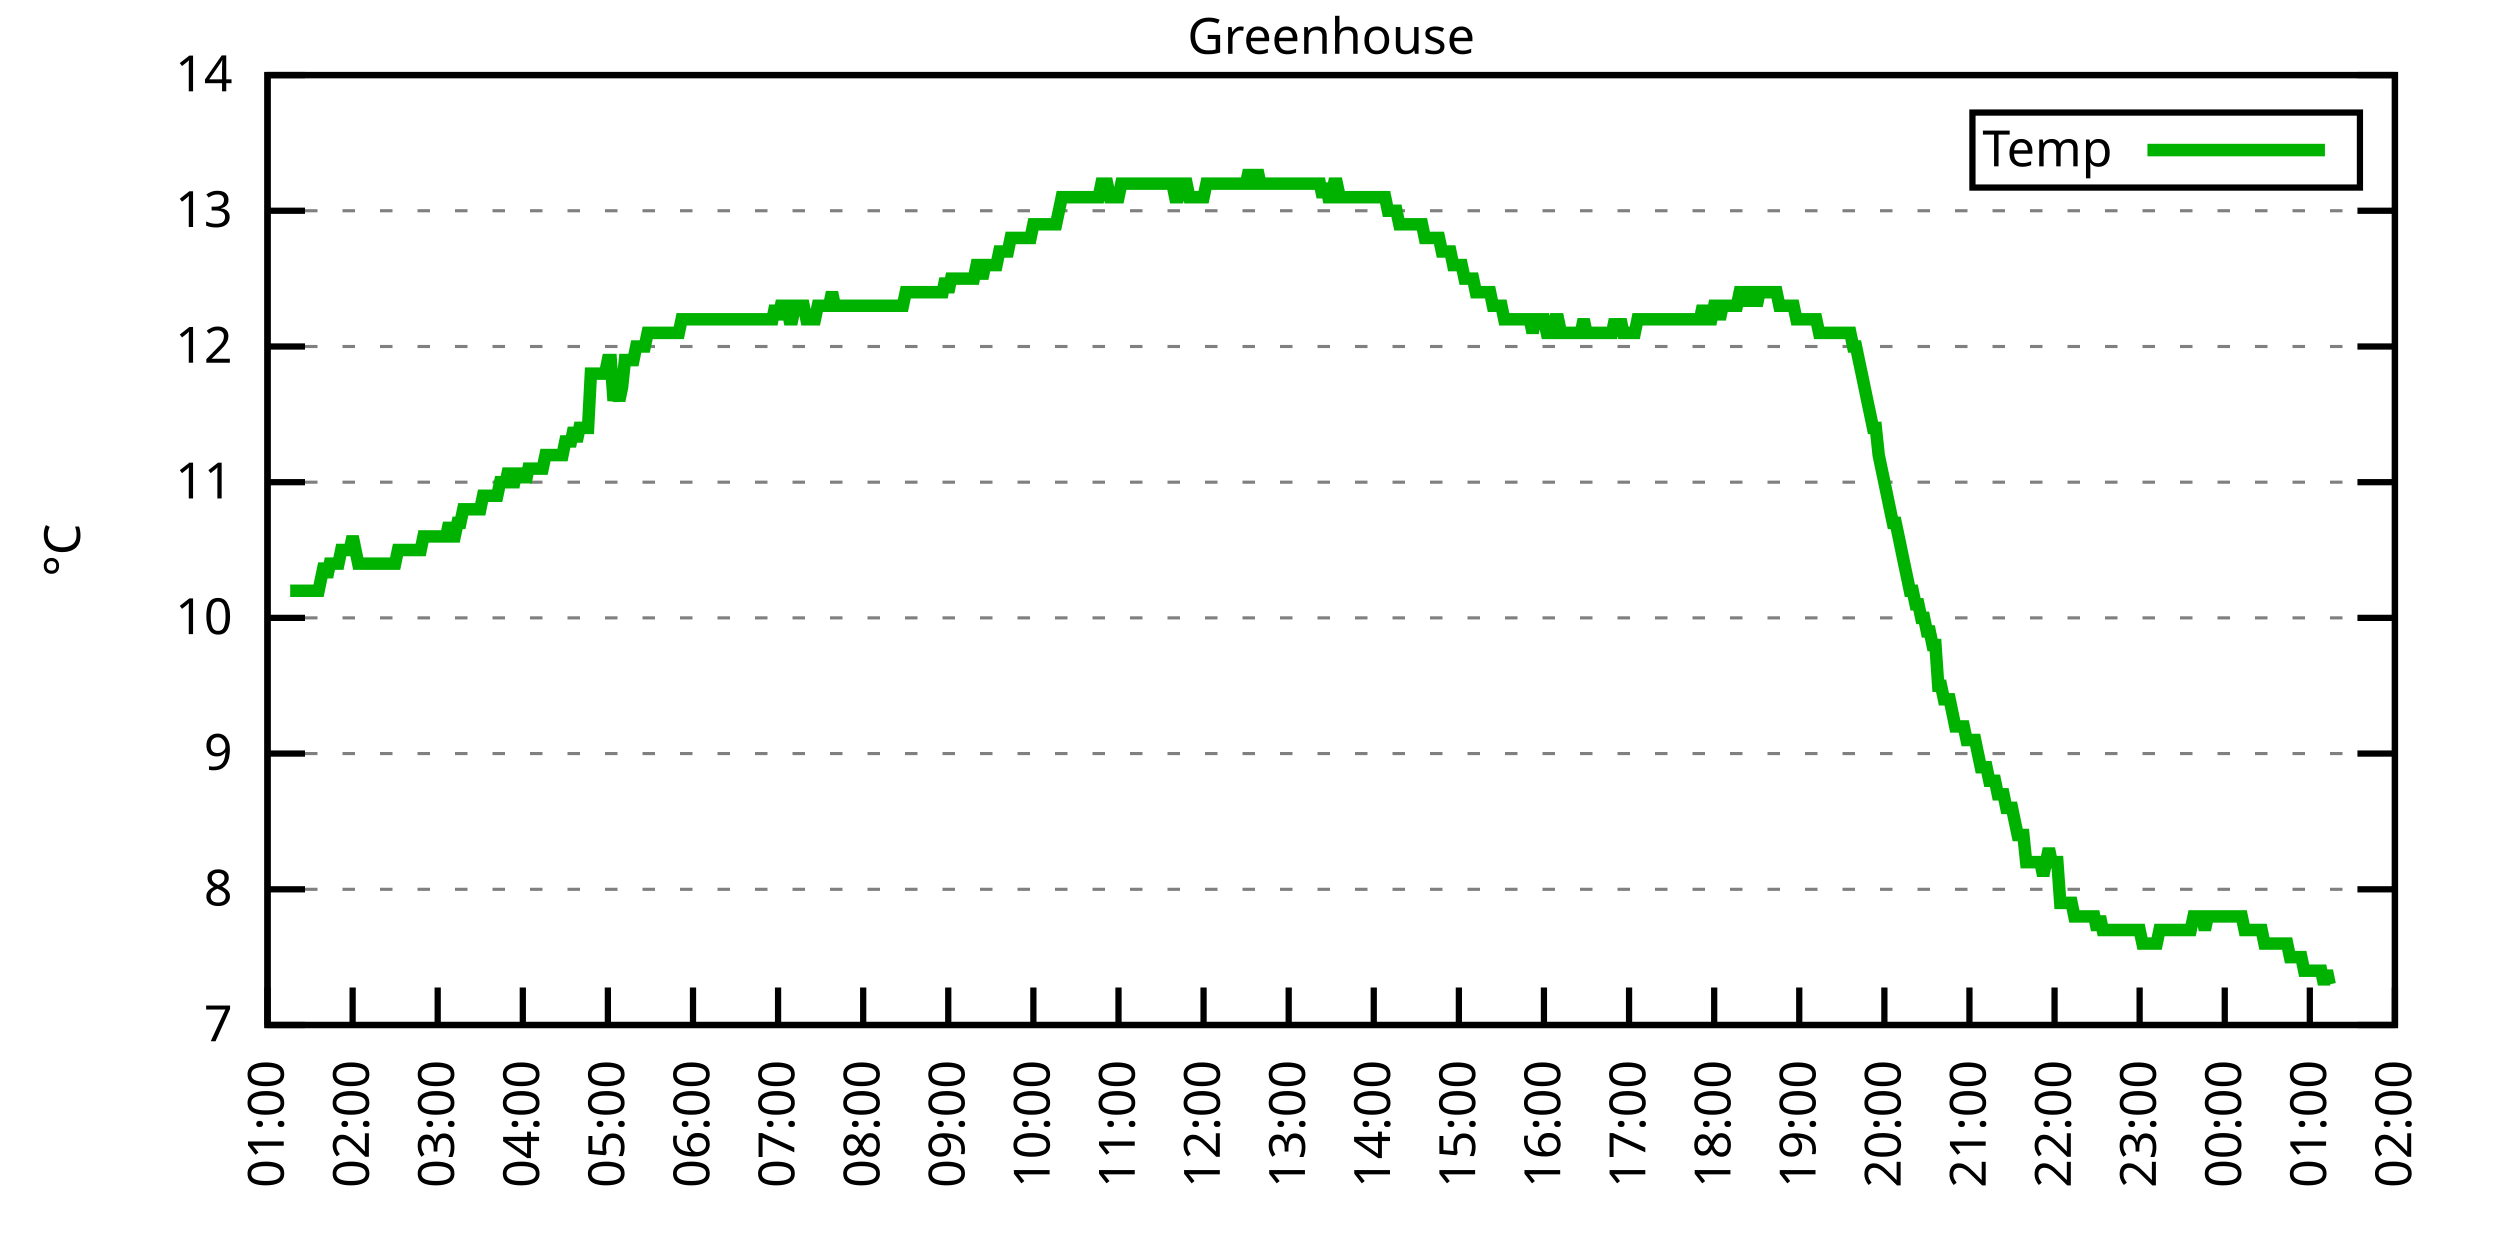
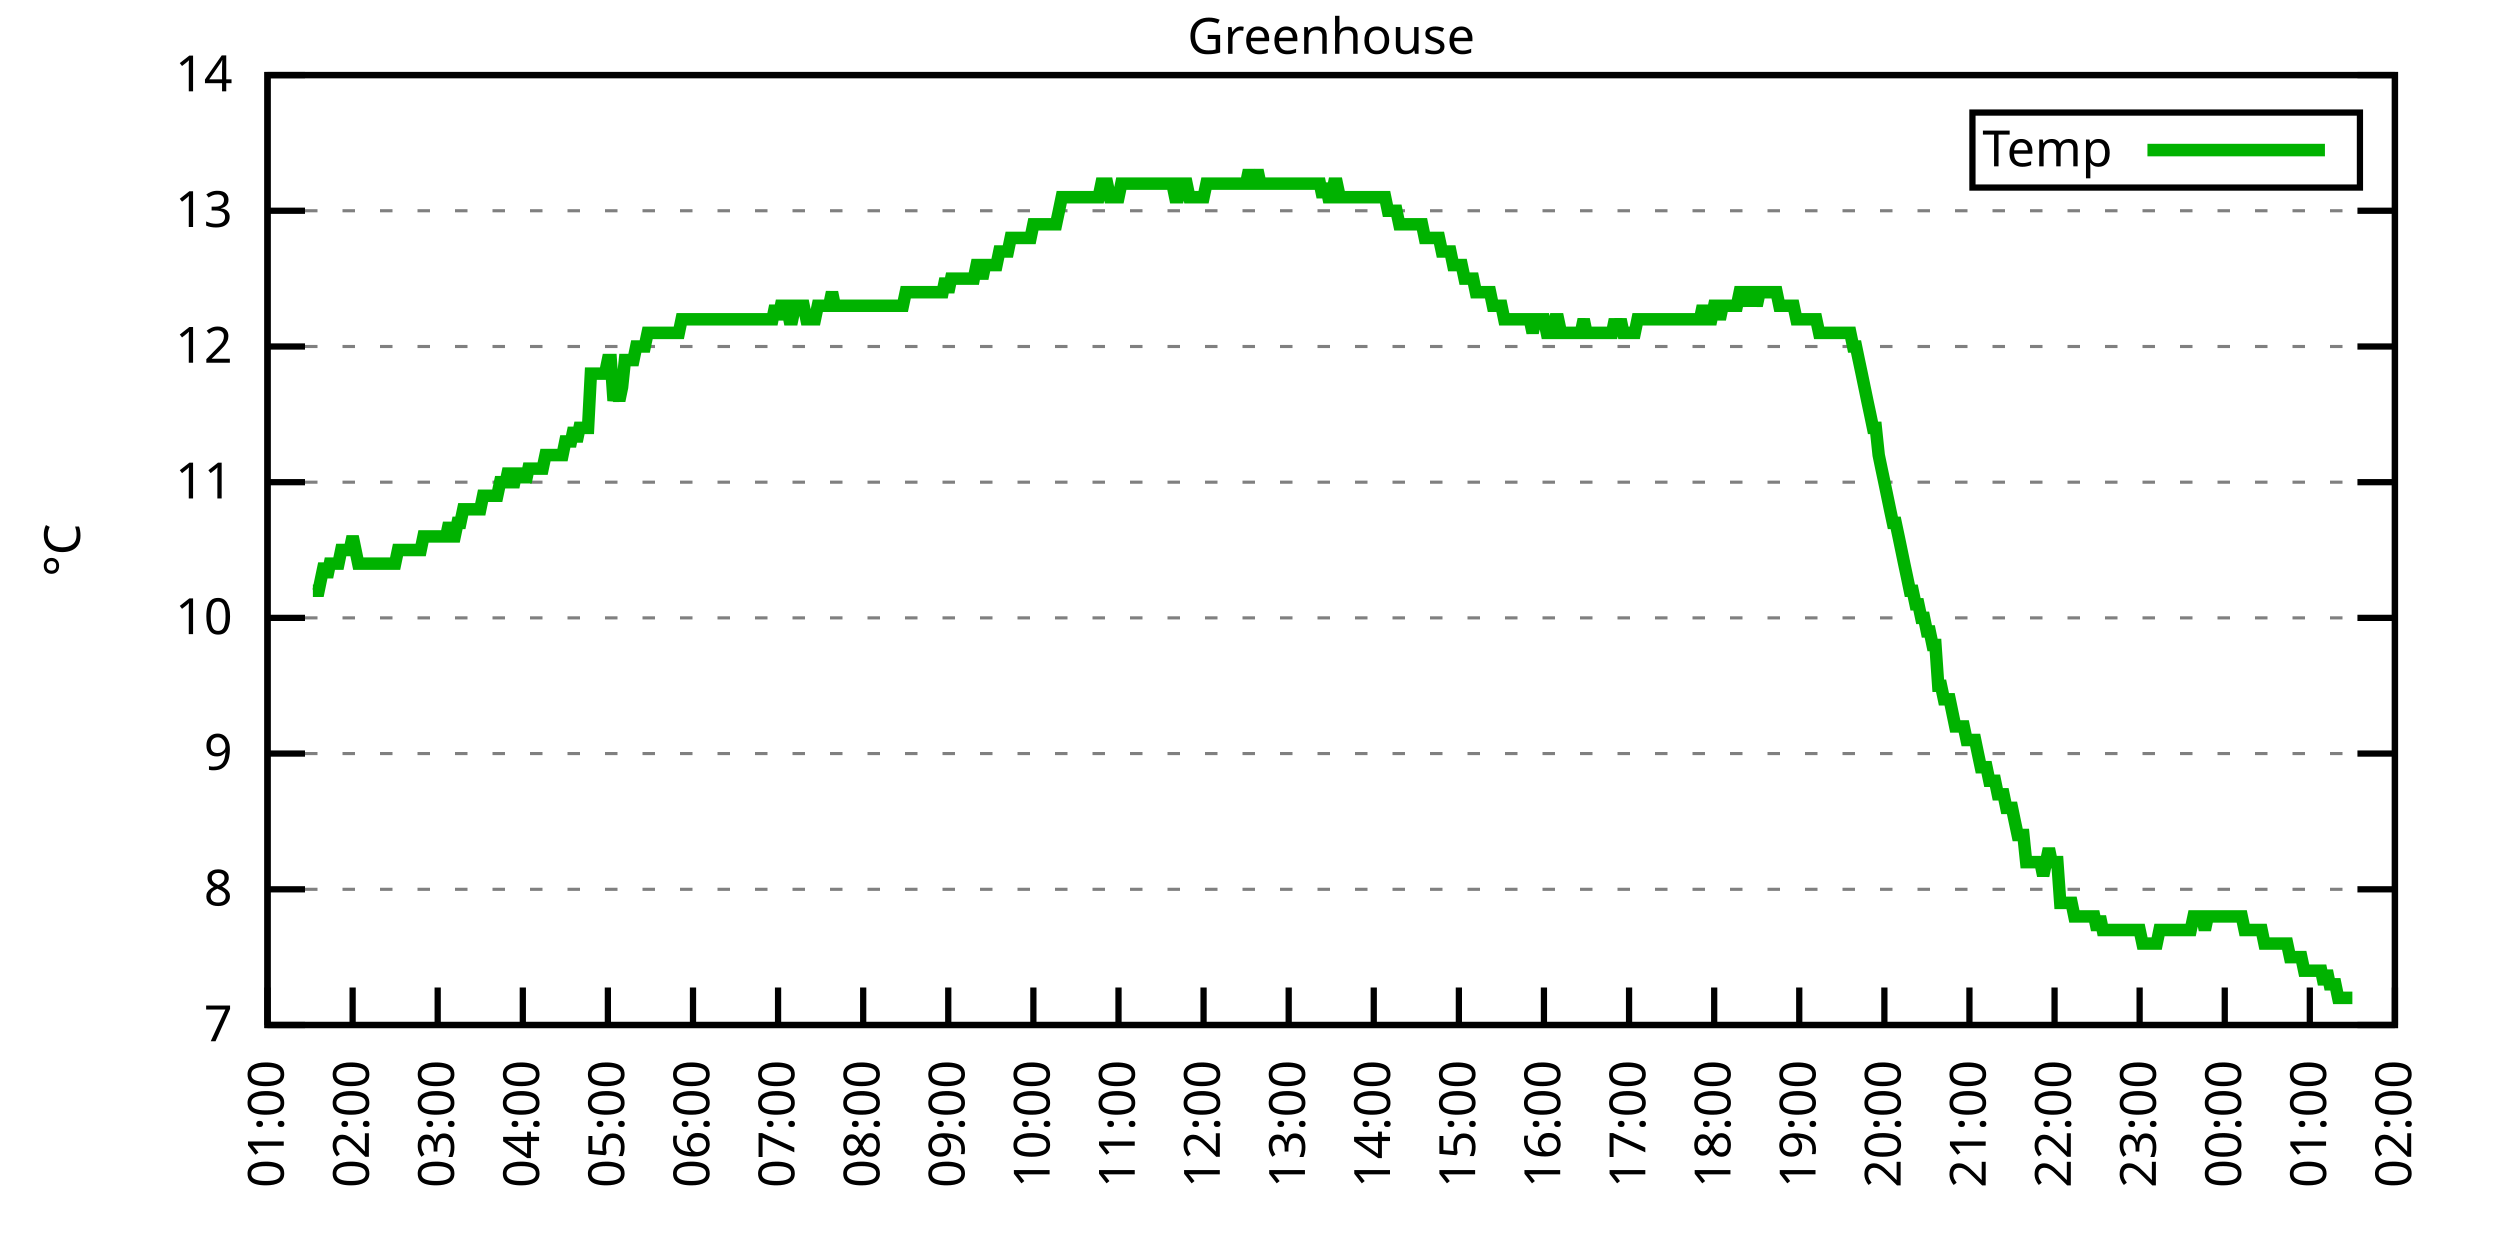
<svg xmlns="http://www.w3.org/2000/svg" xmlns:xlink="http://www.w3.org/1999/xlink" width="400" height="200" viewBox="0 0 400 200">
  <g id="gnuplot_canvas">
    <rect x="0" y="0" width="400" height="200" fill="none" />
    <defs>
      <circle id="gpDot" r="0.5" stroke-width="0.5" stroke="currentColor" />
      <path id="gpPt0" stroke-width="0.333" stroke="currentColor" d="M-1,0 h2 M0,-1 v2" />
      <path id="gpPt1" stroke-width="0.333" stroke="currentColor" d="M-1,-1 L1,1 M1,-1 L-1,1" />
      <path id="gpPt2" stroke-width="0.333" stroke="currentColor" d="M-1,0 L1,0 M0,-1 L0,1 M-1,-1 L1,1 M-1,1 L1,-1" />
      <rect id="gpPt3" stroke-width="0.333" stroke="currentColor" x="-1" y="-1" width="2" height="2" />
      <rect id="gpPt4" stroke-width="0.333" stroke="currentColor" fill="currentColor" x="-1" y="-1" width="2" height="2" />
      <circle id="gpPt5" stroke-width="0.333" stroke="currentColor" cx="0" cy="0" r="1" />
      <use xlink:href="#gpPt5" id="gpPt6" fill="currentColor" stroke="none" />
      <path id="gpPt7" stroke-width="0.333" stroke="currentColor" d="M0,-1.33 L-1.33,0.67 L1.33,0.67 z" />
      <use xlink:href="#gpPt7" id="gpPt8" fill="currentColor" stroke="none" />
      <use xlink:href="#gpPt7" id="gpPt9" stroke="currentColor" transform="rotate(180)" />
      <use xlink:href="#gpPt9" id="gpPt10" fill="currentColor" stroke="none" />
      <use xlink:href="#gpPt3" id="gpPt11" stroke="currentColor" transform="rotate(45)" />
      <use xlink:href="#gpPt11" id="gpPt12" fill="currentColor" stroke="none" />
      <path id="gpPt13" stroke-width="0.333" stroke="currentColor" d="M0,1.330 L1.265,0.411 L0.782,-1.067 L-0.782,-1.076 L-1.265,0.411 z" />
      <use xlink:href="#gpPt13" id="gpPt14" fill="currentColor" stroke="none" />
      <filter id="textbox" filterUnits="objectBoundingBox" x="0" y="0" height="1" width="1">
        <feFlood flood-color="white" flood-opacity="1" result="bgnd" />
        <feComposite in="SourceGraphic" in2="bgnd" operator="atop" />
      </filter>
      <filter id="greybox" filterUnits="objectBoundingBox" x="0" y="0" height="1" width="1">
        <feFlood flood-color="lightgrey" flood-opacity="1" result="grey" />
        <feComposite in="SourceGraphic" in2="grey" operator="atop" />
      </filter>
    </defs>
    <g fill="none" color="white" stroke="currentColor" stroke-width="1.00" stroke-linecap="butt" stroke-linejoin="miter">
</g>
    <g fill="none" color="black" stroke="currentColor" stroke-width="1.00" stroke-linecap="butt" stroke-linejoin="miter">
      <g stroke="none" shape-rendering="crispEdges">
        <polygon fill="rgb(255, 255, 255)" points="42.80,164.00 383.18,164.00 383.18,12.02 42.80,12.02 " />
      </g>
    </g>
    <g fill="none" color="black" stroke="currentColor" stroke-width="1.00" stroke-linecap="butt" stroke-linejoin="miter">
</g>
    <g fill="none" color="black" stroke="black" stroke-width="0.50" stroke-linecap="butt" stroke-linejoin="miter">
</g>
    <g fill="none" color="gray" stroke="currentColor" stroke-width="0.50" stroke-linecap="butt" stroke-linejoin="miter">
      <path stroke="gray" stroke-dasharray="2,4" class="gridline" d="M42.80,164.00 L383.19,164.00  " />
    </g>
    <g fill="none" color="gray" stroke="gray" stroke-width="1.00" stroke-linecap="butt" stroke-linejoin="miter">
</g>
    <g fill="none" color="black" stroke="currentColor" stroke-width="1.00" stroke-linecap="butt" stroke-linejoin="miter">
      <path stroke="black" d="M42.80,164.00 L48.80,164.00 M383.19,164.00 L377.19,164.00  " />
      <g transform="translate(37.20,166.60)" stroke="none" fill="black" font-family="Sans" font-size="8.00" text-anchor="end">
        <text>
          <tspan font-family="Sans"> 7</tspan>
        </text>
      </g>
    </g>
    <g fill="none" color="black" stroke="currentColor" stroke-width="1.00" stroke-linecap="butt" stroke-linejoin="miter">
</g>
    <g fill="none" color="black" stroke="black" stroke-width="0.50" stroke-linecap="butt" stroke-linejoin="miter">
</g>
    <g fill="none" color="gray" stroke="currentColor" stroke-width="0.50" stroke-linecap="butt" stroke-linejoin="miter">
      <path stroke="gray" stroke-dasharray="2,4" class="gridline" d="M42.80,142.29 L383.19,142.29  " />
    </g>
    <g fill="none" color="gray" stroke="gray" stroke-width="1.00" stroke-linecap="butt" stroke-linejoin="miter">
</g>
    <g fill="none" color="black" stroke="currentColor" stroke-width="1.00" stroke-linecap="butt" stroke-linejoin="miter">
      <path stroke="black" d="M42.80,142.29 L48.80,142.29 M383.19,142.29 L377.19,142.29  " />
      <g transform="translate(37.20,144.89)" stroke="none" fill="black" font-family="Sans" font-size="8.00" text-anchor="end">
        <text>
          <tspan font-family="Sans"> 8</tspan>
        </text>
      </g>
    </g>
    <g fill="none" color="black" stroke="currentColor" stroke-width="1.00" stroke-linecap="butt" stroke-linejoin="miter">
</g>
    <g fill="none" color="black" stroke="black" stroke-width="0.50" stroke-linecap="butt" stroke-linejoin="miter">
</g>
    <g fill="none" color="gray" stroke="currentColor" stroke-width="0.50" stroke-linecap="butt" stroke-linejoin="miter">
      <path stroke="gray" stroke-dasharray="2,4" class="gridline" d="M42.80,120.57 L383.19,120.57  " />
    </g>
    <g fill="none" color="gray" stroke="gray" stroke-width="1.00" stroke-linecap="butt" stroke-linejoin="miter">
</g>
    <g fill="none" color="black" stroke="currentColor" stroke-width="1.00" stroke-linecap="butt" stroke-linejoin="miter">
      <path stroke="black" d="M42.80,120.57 L48.80,120.57 M383.19,120.57 L377.19,120.57  " />
      <g transform="translate(37.20,123.17)" stroke="none" fill="black" font-family="Sans" font-size="8.00" text-anchor="end">
        <text>
          <tspan font-family="Sans"> 9</tspan>
        </text>
      </g>
    </g>
    <g fill="none" color="black" stroke="currentColor" stroke-width="1.00" stroke-linecap="butt" stroke-linejoin="miter">
</g>
    <g fill="none" color="black" stroke="black" stroke-width="0.50" stroke-linecap="butt" stroke-linejoin="miter">
</g>
    <g fill="none" color="gray" stroke="currentColor" stroke-width="0.50" stroke-linecap="butt" stroke-linejoin="miter">
      <path stroke="gray" stroke-dasharray="2,4" class="gridline" d="M42.80,98.86 L383.19,98.86  " />
    </g>
    <g fill="none" color="gray" stroke="gray" stroke-width="1.00" stroke-linecap="butt" stroke-linejoin="miter">
</g>
    <g fill="none" color="black" stroke="currentColor" stroke-width="1.00" stroke-linecap="butt" stroke-linejoin="miter">
      <path stroke="black" d="M42.80,98.86 L48.80,98.86 M383.19,98.86 L377.19,98.86  " />
      <g transform="translate(37.20,101.46)" stroke="none" fill="black" font-family="Sans" font-size="8.00" text-anchor="end">
        <text>
          <tspan font-family="Sans"> 10</tspan>
        </text>
      </g>
    </g>
    <g fill="none" color="black" stroke="currentColor" stroke-width="1.00" stroke-linecap="butt" stroke-linejoin="miter">
</g>
    <g fill="none" color="black" stroke="black" stroke-width="0.50" stroke-linecap="butt" stroke-linejoin="miter">
</g>
    <g fill="none" color="gray" stroke="currentColor" stroke-width="0.50" stroke-linecap="butt" stroke-linejoin="miter">
      <path stroke="gray" stroke-dasharray="2,4" class="gridline" d="M42.80,77.15 L383.19,77.15  " />
    </g>
    <g fill="none" color="gray" stroke="gray" stroke-width="1.00" stroke-linecap="butt" stroke-linejoin="miter">
</g>
    <g fill="none" color="black" stroke="currentColor" stroke-width="1.00" stroke-linecap="butt" stroke-linejoin="miter">
      <path stroke="black" d="M42.80,77.15 L48.80,77.15 M383.19,77.15 L377.19,77.15  " />
      <g transform="translate(37.20,79.75)" stroke="none" fill="black" font-family="Sans" font-size="8.00" text-anchor="end">
        <text>
          <tspan font-family="Sans"> 11</tspan>
        </text>
      </g>
    </g>
    <g fill="none" color="black" stroke="currentColor" stroke-width="1.00" stroke-linecap="butt" stroke-linejoin="miter">
</g>
    <g fill="none" color="black" stroke="black" stroke-width="0.50" stroke-linecap="butt" stroke-linejoin="miter">
</g>
    <g fill="none" color="gray" stroke="currentColor" stroke-width="0.50" stroke-linecap="butt" stroke-linejoin="miter">
      <path stroke="gray" stroke-dasharray="2,4" class="gridline" d="M42.80,55.44 L383.19,55.44  " />
    </g>
    <g fill="none" color="gray" stroke="gray" stroke-width="1.00" stroke-linecap="butt" stroke-linejoin="miter">
</g>
    <g fill="none" color="black" stroke="currentColor" stroke-width="1.00" stroke-linecap="butt" stroke-linejoin="miter">
      <path stroke="black" d="M42.80,55.44 L48.80,55.44 M383.19,55.44 L377.19,55.44  " />
      <g transform="translate(37.20,58.04)" stroke="none" fill="black" font-family="Sans" font-size="8.00" text-anchor="end">
        <text>
          <tspan font-family="Sans"> 12</tspan>
        </text>
      </g>
    </g>
    <g fill="none" color="black" stroke="currentColor" stroke-width="1.00" stroke-linecap="butt" stroke-linejoin="miter">
</g>
    <g fill="none" color="black" stroke="black" stroke-width="0.50" stroke-linecap="butt" stroke-linejoin="miter">
</g>
    <g fill="none" color="gray" stroke="currentColor" stroke-width="0.50" stroke-linecap="butt" stroke-linejoin="miter">
      <path stroke="gray" stroke-dasharray="2,4" class="gridline" d="M42.80,33.72 L383.19,33.72  " />
    </g>
    <g fill="none" color="gray" stroke="gray" stroke-width="1.00" stroke-linecap="butt" stroke-linejoin="miter">
</g>
    <g fill="none" color="black" stroke="currentColor" stroke-width="1.00" stroke-linecap="butt" stroke-linejoin="miter">
      <path stroke="black" d="M42.80,33.72 L48.80,33.72 M383.19,33.72 L377.19,33.72  " />
      <g transform="translate(37.20,36.32)" stroke="none" fill="black" font-family="Sans" font-size="8.00" text-anchor="end">
        <text>
          <tspan font-family="Sans"> 13</tspan>
        </text>
      </g>
    </g>
    <g fill="none" color="black" stroke="currentColor" stroke-width="1.00" stroke-linecap="butt" stroke-linejoin="miter">
</g>
    <g fill="none" color="black" stroke="black" stroke-width="0.50" stroke-linecap="butt" stroke-linejoin="miter">
</g>
    <g fill="none" color="gray" stroke="currentColor" stroke-width="0.50" stroke-linecap="butt" stroke-linejoin="miter">
      <path stroke="gray" stroke-dasharray="2,4" class="gridline" d="M42.80,12.01 L383.19,12.01  " />
    </g>
    <g fill="none" color="gray" stroke="gray" stroke-width="1.00" stroke-linecap="butt" stroke-linejoin="miter">
</g>
    <g fill="none" color="black" stroke="currentColor" stroke-width="1.00" stroke-linecap="butt" stroke-linejoin="miter">
      <path stroke="black" d="M42.80,12.01 L48.80,12.01 M383.19,12.01 L377.19,12.01  " />
      <g transform="translate(37.20,14.61)" stroke="none" fill="black" font-family="Sans" font-size="8.00" text-anchor="end">
        <text>
          <tspan font-family="Sans"> 14</tspan>
        </text>
      </g>
    </g>
    <g fill="none" color="black" stroke="currentColor" stroke-width="1.00" stroke-linecap="butt" stroke-linejoin="miter">
      <path stroke="black" d="M42.80,164.00 L42.80,158.00  " />
      <g transform="translate(45.40,169.60) rotate(270.00)" stroke="none" fill="black" font-family="Sans" font-size="8.00" text-anchor="end">
        <text>
          <tspan font-family="Sans">01:00</tspan>
        </text>
      </g>
    </g>
    <g fill="none" color="black" stroke="currentColor" stroke-width="1.00" stroke-linecap="butt" stroke-linejoin="miter">
      <path stroke="black" d="M56.42,164.00 L56.42,158.00  " />
      <g transform="translate(59.02,169.60) rotate(270.00)" stroke="none" fill="black" font-family="Sans" font-size="8.00" text-anchor="end">
        <text>
          <tspan font-family="Sans">02:00</tspan>
        </text>
      </g>
    </g>
    <g fill="none" color="black" stroke="currentColor" stroke-width="1.00" stroke-linecap="butt" stroke-linejoin="miter">
      <path stroke="black" d="M70.03,164.00 L70.03,158.00  " />
      <g transform="translate(72.63,169.60) rotate(270.00)" stroke="none" fill="black" font-family="Sans" font-size="8.00" text-anchor="end">
        <text>
          <tspan font-family="Sans">03:00</tspan>
        </text>
      </g>
    </g>
    <g fill="none" color="black" stroke="currentColor" stroke-width="1.00" stroke-linecap="butt" stroke-linejoin="miter">
      <path stroke="black" d="M83.65,164.00 L83.65,158.00  " />
      <g transform="translate(86.25,169.60) rotate(270.00)" stroke="none" fill="black" font-family="Sans" font-size="8.00" text-anchor="end">
        <text>
          <tspan font-family="Sans">04:00</tspan>
        </text>
      </g>
    </g>
    <g fill="none" color="black" stroke="currentColor" stroke-width="1.00" stroke-linecap="butt" stroke-linejoin="miter">
      <path stroke="black" d="M97.26,164.00 L97.26,158.00  " />
      <g transform="translate(99.86,169.60) rotate(270.00)" stroke="none" fill="black" font-family="Sans" font-size="8.00" text-anchor="end">
        <text>
          <tspan font-family="Sans">05:00</tspan>
        </text>
      </g>
    </g>
    <g fill="none" color="black" stroke="currentColor" stroke-width="1.00" stroke-linecap="butt" stroke-linejoin="miter">
      <path stroke="black" d="M110.88,164.00 L110.88,158.00  " />
      <g transform="translate(113.48,169.60) rotate(270.00)" stroke="none" fill="black" font-family="Sans" font-size="8.00" text-anchor="end">
        <text>
          <tspan font-family="Sans">06:00</tspan>
        </text>
      </g>
    </g>
    <g fill="none" color="black" stroke="currentColor" stroke-width="1.00" stroke-linecap="butt" stroke-linejoin="miter">
      <path stroke="black" d="M124.49,164.00 L124.49,158.00  " />
      <g transform="translate(127.09,169.60) rotate(270.00)" stroke="none" fill="black" font-family="Sans" font-size="8.00" text-anchor="end">
        <text>
          <tspan font-family="Sans">07:00</tspan>
        </text>
      </g>
    </g>
    <g fill="none" color="black" stroke="currentColor" stroke-width="1.00" stroke-linecap="butt" stroke-linejoin="miter">
      <path stroke="black" d="M138.11,164.00 L138.11,158.00  " />
      <g transform="translate(140.71,169.60) rotate(270.00)" stroke="none" fill="black" font-family="Sans" font-size="8.00" text-anchor="end">
        <text>
          <tspan font-family="Sans">08:00</tspan>
        </text>
      </g>
    </g>
    <g fill="none" color="black" stroke="currentColor" stroke-width="1.00" stroke-linecap="butt" stroke-linejoin="miter">
      <path stroke="black" d="M151.72,164.00 L151.72,158.00  " />
      <g transform="translate(154.32,169.60) rotate(270.00)" stroke="none" fill="black" font-family="Sans" font-size="8.00" text-anchor="end">
        <text>
          <tspan font-family="Sans">09:00</tspan>
        </text>
      </g>
    </g>
    <g fill="none" color="black" stroke="currentColor" stroke-width="1.00" stroke-linecap="butt" stroke-linejoin="miter">
      <path stroke="black" d="M165.34,164.00 L165.34,158.00  " />
      <g transform="translate(167.94,169.60) rotate(270.00)" stroke="none" fill="black" font-family="Sans" font-size="8.00" text-anchor="end">
        <text>
          <tspan font-family="Sans">10:00</tspan>
        </text>
      </g>
    </g>
    <g fill="none" color="black" stroke="currentColor" stroke-width="1.00" stroke-linecap="butt" stroke-linejoin="miter">
      <path stroke="black" d="M178.96,164.00 L178.96,158.00  " />
      <g transform="translate(181.56,169.60) rotate(270.00)" stroke="none" fill="black" font-family="Sans" font-size="8.00" text-anchor="end">
        <text>
          <tspan font-family="Sans">11:00</tspan>
        </text>
      </g>
    </g>
    <g fill="none" color="black" stroke="currentColor" stroke-width="1.00" stroke-linecap="butt" stroke-linejoin="miter">
      <path stroke="black" d="M192.57,164.00 L192.57,158.00  " />
      <g transform="translate(195.17,169.60) rotate(270.00)" stroke="none" fill="black" font-family="Sans" font-size="8.00" text-anchor="end">
        <text>
          <tspan font-family="Sans">12:00</tspan>
        </text>
      </g>
    </g>
    <g fill="none" color="black" stroke="currentColor" stroke-width="1.00" stroke-linecap="butt" stroke-linejoin="miter">
      <path stroke="black" d="M206.19,164.00 L206.19,158.00  " />
      <g transform="translate(208.79,169.60) rotate(270.00)" stroke="none" fill="black" font-family="Sans" font-size="8.00" text-anchor="end">
        <text>
          <tspan font-family="Sans">13:00</tspan>
        </text>
      </g>
    </g>
    <g fill="none" color="black" stroke="currentColor" stroke-width="1.00" stroke-linecap="butt" stroke-linejoin="miter">
      <path stroke="black" d="M219.80,164.00 L219.80,158.00  " />
      <g transform="translate(222.40,169.60) rotate(270.00)" stroke="none" fill="black" font-family="Sans" font-size="8.00" text-anchor="end">
        <text>
          <tspan font-family="Sans">14:00</tspan>
        </text>
      </g>
    </g>
    <g fill="none" color="black" stroke="currentColor" stroke-width="1.00" stroke-linecap="butt" stroke-linejoin="miter">
      <path stroke="black" d="M233.42,164.00 L233.42,158.00  " />
      <g transform="translate(236.02,169.60) rotate(270.00)" stroke="none" fill="black" font-family="Sans" font-size="8.00" text-anchor="end">
        <text>
          <tspan font-family="Sans">15:00</tspan>
        </text>
      </g>
    </g>
    <g fill="none" color="black" stroke="currentColor" stroke-width="1.00" stroke-linecap="butt" stroke-linejoin="miter">
      <path stroke="black" d="M247.03,164.00 L247.03,158.00  " />
      <g transform="translate(249.63,169.60) rotate(270.00)" stroke="none" fill="black" font-family="Sans" font-size="8.00" text-anchor="end">
        <text>
          <tspan font-family="Sans">16:00</tspan>
        </text>
      </g>
    </g>
    <g fill="none" color="black" stroke="currentColor" stroke-width="1.00" stroke-linecap="butt" stroke-linejoin="miter">
      <path stroke="black" d="M260.65,164.00 L260.65,158.00  " />
      <g transform="translate(263.25,169.60) rotate(270.00)" stroke="none" fill="black" font-family="Sans" font-size="8.00" text-anchor="end">
        <text>
          <tspan font-family="Sans">17:00</tspan>
        </text>
      </g>
    </g>
    <g fill="none" color="black" stroke="currentColor" stroke-width="1.00" stroke-linecap="butt" stroke-linejoin="miter">
      <path stroke="black" d="M274.27,164.00 L274.27,158.00  " />
      <g transform="translate(276.87,169.60) rotate(270.00)" stroke="none" fill="black" font-family="Sans" font-size="8.00" text-anchor="end">
        <text>
          <tspan font-family="Sans">18:00</tspan>
        </text>
      </g>
    </g>
    <g fill="none" color="black" stroke="currentColor" stroke-width="1.00" stroke-linecap="butt" stroke-linejoin="miter">
      <path stroke="black" d="M287.88,164.00 L287.88,158.00  " />
      <g transform="translate(290.48,169.60) rotate(270.00)" stroke="none" fill="black" font-family="Sans" font-size="8.00" text-anchor="end">
        <text>
          <tspan font-family="Sans">19:00</tspan>
        </text>
      </g>
    </g>
    <g fill="none" color="black" stroke="currentColor" stroke-width="1.00" stroke-linecap="butt" stroke-linejoin="miter">
      <path stroke="black" d="M301.50,164.00 L301.50,158.00  " />
      <g transform="translate(304.10,169.60) rotate(270.00)" stroke="none" fill="black" font-family="Sans" font-size="8.00" text-anchor="end">
        <text>
          <tspan font-family="Sans">20:00</tspan>
        </text>
      </g>
    </g>
    <g fill="none" color="black" stroke="currentColor" stroke-width="1.00" stroke-linecap="butt" stroke-linejoin="miter">
      <path stroke="black" d="M315.11,164.00 L315.11,158.00  " />
      <g transform="translate(317.71,169.60) rotate(270.00)" stroke="none" fill="black" font-family="Sans" font-size="8.00" text-anchor="end">
        <text>
          <tspan font-family="Sans">21:00</tspan>
        </text>
      </g>
    </g>
    <g fill="none" color="black" stroke="currentColor" stroke-width="1.00" stroke-linecap="butt" stroke-linejoin="miter">
      <path stroke="black" d="M328.73,164.00 L328.73,158.00  " />
      <g transform="translate(331.33,169.60) rotate(270.00)" stroke="none" fill="black" font-family="Sans" font-size="8.00" text-anchor="end">
        <text>
          <tspan font-family="Sans">22:00</tspan>
        </text>
      </g>
    </g>
    <g fill="none" color="black" stroke="currentColor" stroke-width="1.00" stroke-linecap="butt" stroke-linejoin="miter">
      <path stroke="black" d="M342.34,164.00 L342.34,158.00  " />
      <g transform="translate(344.94,169.60) rotate(270.00)" stroke="none" fill="black" font-family="Sans" font-size="8.00" text-anchor="end">
        <text>
          <tspan font-family="Sans">23:00</tspan>
        </text>
      </g>
    </g>
    <g fill="none" color="black" stroke="currentColor" stroke-width="1.00" stroke-linecap="butt" stroke-linejoin="miter">
      <path stroke="black" d="M355.96,164.00 L355.96,158.00  " />
      <g transform="translate(358.56,169.60) rotate(270.00)" stroke="none" fill="black" font-family="Sans" font-size="8.00" text-anchor="end">
        <text>
          <tspan font-family="Sans">00:00</tspan>
        </text>
      </g>
    </g>
    <g fill="none" color="black" stroke="currentColor" stroke-width="1.00" stroke-linecap="butt" stroke-linejoin="miter">
      <path stroke="black" d="M369.57,164.00 L369.57,158.00  " />
      <g transform="translate(372.17,169.60) rotate(270.00)" stroke="none" fill="black" font-family="Sans" font-size="8.00" text-anchor="end">
        <text>
          <tspan font-family="Sans">01:00</tspan>
        </text>
      </g>
    </g>
    <g fill="none" color="black" stroke="currentColor" stroke-width="1.00" stroke-linecap="butt" stroke-linejoin="miter">
      <path stroke="black" d="M383.19,164.00 L383.19,158.00  " />
      <g transform="translate(385.79,169.60) rotate(270.00)" stroke="none" fill="black" font-family="Sans" font-size="8.00" text-anchor="end">
        <text>
          <tspan font-family="Sans">02:00</tspan>
        </text>
      </g>
    </g>
    <g fill="none" color="black" stroke="currentColor" stroke-width="1.00" stroke-linecap="butt" stroke-linejoin="miter">
</g>
    <g fill="none" color="black" stroke="currentColor" stroke-width="1.00" stroke-linecap="butt" stroke-linejoin="miter">
      <path stroke="black" d="M42.80,12.01 L42.80,164.00 L383.19,164.00 L383.19,12.01 L42.80,12.01 Z  " />
    </g>
    <g fill="none" color="black" stroke="currentColor" stroke-width="1.00" stroke-linecap="butt" stroke-linejoin="miter">
</g>
    <g fill="none" color="black" stroke="currentColor" stroke-width="1.00" stroke-linecap="butt" stroke-linejoin="miter">
      <path stroke="black" d="M315.59,30.01 L315.59,18.01 L377.59,18.01 L377.59,30.01 L315.59,30.01 Z  " />
    </g>
    <g id="Greenhouse_plot_1">
      <g fill="none" color="white" stroke="black" stroke-width="2.00" stroke-linecap="butt" stroke-linejoin="miter">
</g>
      <g fill="none" color="black" stroke="currentColor" stroke-width="2.00" stroke-linecap="butt" stroke-linejoin="miter">
        <g transform="translate(337.99,26.61)" stroke="none" fill="black" font-family="Sans" font-size="8.00" text-anchor="end">
          <text>
            <tspan font-family="Sans">Temp</tspan>
          </text>
        </g>
      </g>
      <g fill="none" color="black" stroke="currentColor" stroke-width="2.00" stroke-linecap="butt" stroke-linejoin="miter">
-         <path stroke="rgb(  0, 178,   0)" d="M343.59,24.01 L371.99,24.01 M46.43,94.52 L46.88,94.52 L47.34,94.52 L47.79,94.52 L48.25,94.52 L48.70,94.52   L49.15,94.52 L49.61,94.52 L50.06,94.52 L50.52,94.52 L50.97,94.52 L51.42,92.35 L51.88,90.18 L52.33,92.35   L52.78,90.18 L53.24,90.18 L53.69,90.18 L54.15,90.18 L54.60,88.00 L55.05,88.00 L55.51,88.00 L55.96,88.00   L56.42,85.83 L56.87,88.00 L57.32,90.18 L57.78,90.18 L58.23,90.18 L58.68,90.18 L59.14,90.18 L59.59,90.18   L60.05,90.18 L60.50,90.18 L60.95,90.18 L61.41,90.18 L61.86,90.18 L62.32,90.18 L62.77,90.18 L63.22,90.18   L63.68,88.00 L64.13,88.00 L64.58,88.00 L65.04,88.00 L65.49,88.00 L65.95,88.00 L66.40,88.00 L66.85,88.00   L67.31,88.00 L67.76,85.83 L68.22,85.83 L68.67,85.83 L69.12,85.83 L69.58,85.83 L70.03,85.83 L70.49,85.83   L70.94,85.83 L71.39,85.83 L71.85,83.66 L72.30,85.83 L72.75,85.83 L73.21,83.66 L73.66,83.66 L74.12,81.49   L74.57,81.49 L75.02,81.49 L75.48,81.49 L75.93,81.49 L76.39,81.49 L76.84,81.49 L77.29,79.32 L77.75,79.32   L78.20,79.32 L78.65,79.32 L79.11,79.32 L79.56,79.32 L80.02,77.15 L80.47,77.15 L80.92,77.15 L81.38,74.98   L81.83,77.15 L82.29,77.15 L82.74,74.98 L83.19,77.15 L83.65,74.98 L84.10,77.15 L84.55,74.98 L85.01,74.98   L85.46,74.98 L85.92,74.98 L86.37,74.98 L86.82,74.98 L87.28,72.81 L87.73,72.81 L88.19,72.81 L88.64,72.81   L89.09,72.81 L89.55,72.81 L90.00,72.81 L90.45,70.63 L90.91,70.63 L91.36,70.63 L91.82,68.46 L92.27,70.63   L92.72,68.46 L93.18,68.46 L93.63,68.46 L94.09,68.46 L94.54,59.78 L94.99,59.78 L95.45,59.78 L95.90,59.78   L96.35,59.78 L96.81,59.78 L97.26,57.61 L97.72,57.61 L98.17,64.12 L98.62,61.95 L99.08,64.12 L99.53,61.95   L99.99,57.61 L100.44,57.61 L100.89,57.61 L101.35,57.61 L101.80,55.44 L102.25,55.44 L102.71,55.44 L103.16,55.44   L103.62,53.26 L104.07,53.26 L104.52,53.26 L104.98,53.26 L105.43,53.26 L105.89,53.26 L106.34,53.26 L106.79,53.26   L107.25,53.26 L107.70,53.26 L108.15,53.26 L108.61,53.26 L109.06,51.09 L109.52,51.09 L109.97,51.09 L110.42,51.09   L110.88,51.09 L111.33,51.09 L111.79,51.09 L112.24,51.09 L112.69,51.09 L113.15,51.09 L113.60,51.09 L114.05,51.09   L114.51,51.09 L114.96,51.09 L115.42,51.09 L115.87,51.09 L116.32,51.09 L116.78,51.09 L117.23,51.09 L117.69,51.09   L118.14,51.09 L118.59,51.09 L119.05,51.09 L119.50,51.09 L119.96,51.09 L120.41,51.09 L120.86,51.09 L121.32,51.09   L121.77,51.09 L122.22,51.09 L122.68,51.09 L123.13,51.09 L123.59,51.09 L124.04,48.92 L124.49,51.09 L124.95,48.92   L125.40,48.92 L125.86,48.92 L126.31,51.09 L126.76,51.09 L127.22,48.92 L127.67,48.92 L128.12,48.92 L128.58,48.92   L129.03,51.09 L129.49,51.09 L129.94,51.09 L130.39,51.09 L130.85,48.92 L131.30,48.92 L131.76,48.92 L132.21,48.92   L132.66,48.92 L133.12,46.75 L133.57,48.92 L134.02,48.92 L134.48,48.92 L134.93,48.92 L135.39,48.92 L135.84,48.92   L136.29,48.92 L136.75,48.92 L137.20,48.92 L137.66,48.92 L138.11,48.92 L138.56,48.92 L139.02,48.92 L139.47,48.92   L139.92,48.92 L140.38,48.92 L140.83,48.92 L141.29,48.92 L141.74,48.92 L142.19,48.92 L142.65,48.92 L143.10,48.92   L143.56,48.92 L144.01,48.92 L144.46,48.92 L144.92,46.75 L145.37,46.75 L145.82,46.75 L146.28,46.75 L146.73,46.75   L147.19,46.75 L147.64,46.75 L148.09,46.75 L148.55,46.75 L149.00,46.75 L149.46,46.75 L149.91,46.75 L150.36,46.75   L150.82,46.75 L151.27,44.58 L151.72,46.75 L152.18,44.58 L152.63,44.58 L153.09,44.58 L153.54,44.58 L153.99,44.58   L154.45,44.58 L154.90,44.58 L155.36,44.58 L155.81,44.58 L156.26,42.41 L156.72,42.41 L157.17,44.58 L157.62,42.41   L158.08,42.41 L158.53,42.41 L158.99,42.41 L159.44,42.41 L159.89,40.24 L160.35,40.24 L160.80,40.24 L161.26,40.24   L161.71,38.07 L162.16,38.07 L162.62,38.07 L163.07,38.07 L163.52,38.07 L163.98,38.07 L164.43,38.07 L164.89,38.07   L165.34,35.89 L165.79,35.89 L166.25,35.89 L166.70,35.89 L167.16,35.89 L167.61,35.89 L168.06,35.89 L168.52,35.89   L168.97,35.89 L169.43,33.72 L169.88,31.55 L170.33,31.55 L170.79,31.55 L171.24,31.55 L171.69,31.55 L172.15,31.55   L172.60,31.55 L173.06,31.55 L173.51,31.55 L173.96,31.55 L174.42,31.55 L174.87,31.55 L175.33,31.55 L175.78,31.55   L176.23,29.38 L176.69,29.38 L177.14,29.38 L177.59,31.55 L178.05,31.55 L178.50,31.55 L178.96,31.55 L179.41,29.38   L179.86,29.38 L180.32,29.38 L180.77,29.38 L181.23,29.38 L181.68,29.38 L182.13,29.38 L182.59,29.38 L183.04,29.38   L183.49,29.38 L183.95,29.38 L184.40,29.38 L184.86,29.38 L185.31,29.38 L185.76,29.38 L186.22,29.38 L186.67,29.38   L187.13,29.38 L187.58,29.38 L188.03,31.55 L188.49,31.55 L188.94,29.38 L189.39,29.38 L189.85,29.38 L190.30,31.55   L190.76,31.55 L191.21,31.55 L191.66,31.55 L192.12,31.55 L192.57,31.55 L193.03,29.38 L193.48,29.38 L193.93,29.38   L194.39,29.38 L194.84,29.38 L195.29,29.38 L195.75,29.38 L196.20,29.38 L196.66,29.38 L197.11,29.38 L197.56,29.38   L198.02,29.38 L198.47,29.38 L198.93,29.38 L199.38,29.38 L199.83,27.21 L200.29,29.38 L200.74,29.38 L201.19,27.21   L201.65,29.38 L202.10,29.38 L202.56,29.38 L203.01,29.38 L203.46,29.38 L203.92,29.38 L204.37,29.38 L204.83,29.38   L205.28,29.38 L205.73,29.38 L206.19,29.38 L206.64,29.38 L207.09,29.38 L207.55,29.38 L208.00,29.38 L208.46,29.38   L208.91,29.38 L209.36,29.38 L209.82,29.38 L210.27,29.38 L210.73,29.38 L211.18,29.38 L211.63,31.55 L212.09,29.38   L212.54,31.55 L213.00,31.55 L213.45,29.38 L213.90,29.38 L214.36,31.55 L214.81,31.55 L215.26,31.55 L215.72,31.55   L216.17,31.55 L216.63,31.55 L217.08,31.55 L217.53,31.55 L217.99,31.55 L218.44,31.55 L218.90,31.55 L219.35,31.55   L219.80,31.55 L220.26,31.55 L220.71,31.55 L221.16,31.55 L221.62,31.55 L222.07,33.72 L222.53,33.72 L222.98,33.72   L223.43,33.72 L223.89,35.89 L224.34,35.89 L224.80,35.89 L225.25,35.89 L225.70,35.89 L226.16,35.89 L226.61,35.89   L227.06,35.89 L227.52,35.89 L227.97,38.07 L228.43,38.07 L228.88,38.07 L229.33,38.07 L229.79,38.07 L230.24,38.07   L230.70,40.24 L231.15,40.24 L231.60,40.24 L232.06,40.24 L232.51,42.41 L232.96,42.41 L233.42,42.41 L233.87,42.41   L234.33,44.58 L234.78,44.58 L235.23,44.58 L235.69,44.58 L236.14,46.75 L236.60,46.75 L237.05,46.75 L237.50,46.75   L237.96,46.75 L238.41,46.75 L238.86,48.92 L239.32,48.92 L239.77,48.92 L240.23,48.92 L240.68,51.09 L241.13,51.09   L241.59,51.09 L242.04,51.09 L242.50,51.09 L242.95,51.09 L243.40,51.09 L243.86,51.09 L244.31,51.09 L244.76,51.09   L245.22,53.26 L245.67,51.09 L246.13,51.09 L246.58,51.09 L247.03,51.09 L247.49,53.26 L247.94,53.26 L248.40,53.26   L248.85,51.09 L249.30,51.09 L249.76,53.26 L250.21,53.26 L250.66,53.26 L251.12,53.26 L251.57,53.26 L252.03,53.26   L252.48,53.26 L252.93,53.26 L253.39,51.09 L253.84,53.26 L254.30,53.26 L254.75,53.26 L255.20,53.26 L255.66,53.26   L256.11,53.26 L256.56,53.26 L257.02,53.26 L257.47,53.26 L257.93,53.26 L258.38,51.09 L258.83,53.26 L259.29,51.09   L259.74,53.26 L260.20,53.26 L260.65,53.26 L261.10,53.26 L261.56,53.26 L262.01,51.09 L262.47,51.09 L262.92,51.09   L263.37,51.09 L263.83,51.09 L264.28,51.09 L264.73,51.09 L265.19,51.09 L265.64,51.09 L266.10,51.09 L266.55,51.09   L267.00,51.09 L267.46,51.09 L267.91,51.09 L268.37,51.09 L268.82,51.09 L269.27,51.09 L269.73,51.09 L270.18,51.09   L270.63,51.09 L271.09,51.09 L271.54,51.09 L272.00,51.09 L272.45,48.92 L272.90,51.09 L273.36,51.09 L273.81,51.09   L274.27,48.92 L274.72,48.92 L275.17,51.09 L275.63,48.92 L276.08,48.92 L276.53,48.92 L276.99,48.92 L277.44,48.92   L277.90,48.92 L278.35,46.75 L278.80,46.75 L279.26,48.92 L279.71,46.75 L280.17,46.75 L280.62,46.75 L281.07,48.92   L281.53,46.75 L281.98,46.75 L282.43,46.75 L282.89,46.75 L283.34,46.75 L283.80,46.75 L284.25,46.75 L284.70,48.92   L285.16,48.92 L285.61,48.92 L286.07,48.92 L286.52,48.92 L286.97,48.92 L287.43,51.09 L287.88,51.09 L288.33,51.09   L288.79,51.09 L289.24,51.09 L289.70,51.09 L290.15,51.09 L290.60,51.09 L291.06,53.26 L291.51,53.26 L291.97,53.26   L292.42,53.26 L292.87,53.26 L293.33,53.26 L293.78,53.26 L294.23,53.26 L294.69,53.26 L295.14,53.26 L295.60,53.26   L296.05,53.26 L296.50,55.44 L296.96,55.44 L297.41,57.61 L297.87,59.78 L298.32,61.95 L298.77,64.12 L299.23,66.29   L299.68,68.46 L300.13,68.46 L300.59,72.81 L301.04,74.98 L301.50,77.15 L301.95,79.32 L302.40,81.49 L302.86,83.66   L303.31,83.66 L303.77,85.83 L304.22,88.00 L304.67,90.18 L305.13,92.35 L305.58,94.52 L306.03,94.52 L306.49,96.69   L306.94,96.69 L307.40,98.86 L307.85,98.86 L308.30,101.03 L308.76,101.03 L309.21,103.20 L309.67,103.20 L310.12,109.72   L310.57,109.72 L311.03,111.89 L311.48,111.89 L311.94,111.89 L312.39,114.06 L312.84,116.23 L313.30,116.23 L313.75,116.23   L314.20,116.23 L314.66,118.40 L315.11,118.40 L315.57,118.40 L316.02,118.40 L316.47,120.57 L316.93,122.75 L317.38,122.75   L317.84,122.75 L318.29,124.92 L318.74,124.92 L319.20,124.92 L319.65,127.09 L320.10,127.09 L320.56,127.09 L321.01,129.26   L321.47,129.26 L321.92,129.26 L322.37,131.43 L322.83,133.60 L323.28,133.60 L323.74,133.60 L324.19,137.94 L324.64,137.94   L325.10,137.94 L325.55,137.94 L326.00,137.94 L326.46,137.94 L326.91,140.12 L327.37,137.94 L327.82,135.77 L328.27,137.94   L328.73,137.94 L329.18,137.94 L329.64,144.46 L330.09,144.46 L330.54,144.46 L331.00,144.46 L331.45,144.46 L331.90,146.63   L332.36,146.63 L332.81,146.63 L333.27,146.63 L333.72,146.63 L334.17,146.63 L334.63,146.63 L335.08,146.63 L335.54,148.80   L335.99,146.63 L336.44,148.80 L336.90,148.80 L337.35,148.80 L337.80,148.80 L338.26,148.80 L338.71,148.80 L339.17,148.80   L339.62,148.80 L340.07,148.80 L340.53,148.80 L340.98,148.80 L341.44,148.80 L341.89,148.80 L342.34,148.80 L342.80,150.97   L343.25,150.97 L343.70,150.97 L344.16,150.97 L344.61,150.97 L345.07,150.97 L345.52,148.80 L345.97,148.80 L346.43,148.80   L346.88,148.80 L347.34,148.80 L347.79,148.80 L348.24,148.80 L348.70,148.80 L349.15,148.80 L349.60,148.80 L350.06,148.80   L350.51,148.80 L350.97,146.63 L351.42,146.63 L351.87,146.63 L352.33,146.63 L352.78,148.80 L353.24,146.63 L353.69,146.63   L354.14,146.63 L354.60,146.63 L355.05,146.63 L355.50,146.63 L355.96,146.63 L356.41,146.63 L356.87,146.63 L357.32,146.63   L357.77,146.63 L358.23,146.63 L358.68,146.63 L359.14,148.80 L359.59,148.80 L360.04,148.80 L360.50,148.80 L360.95,148.80   L361.41,148.80 L361.86,148.80 L362.31,150.97 L362.77,150.97 L363.22,150.97 L363.67,150.97 L364.13,150.97 L364.58,150.97   L365.04,150.97 L365.49,150.97 L365.94,150.97 L366.40,153.14 L366.85,153.14 L367.31,153.14 L367.76,153.14 L368.21,153.14   L368.67,155.31 L369.12,155.31 L369.57,155.31 L370.03,155.31 L370.48,155.31 L370.94,155.31 L371.39,155.31 L371.84,157.49   L372.30,155.31 L372.75,157.49  " />
+         <path stroke="rgb(  0, 178,   0)" d="M343.59,24.01 L371.99,24.01 M50.06,94.52 L50.52,94.52 L50.97,94.52 L51.42,92.35 L51.88,90.18 L52.33,92.35   L52.78,90.18 L53.24,90.18 L53.69,90.18 L54.15,90.18 L54.60,88.00 L55.05,88.00 L55.51,88.00 L55.96,88.00   L56.42,85.83 L56.87,88.00 L57.32,90.18 L57.78,90.18 L58.23,90.18 L58.68,90.18 L59.14,90.18 L59.59,90.18   L60.05,90.18 L60.50,90.18 L60.95,90.18 L61.41,90.18 L61.86,90.18 L62.32,90.18 L62.77,90.18 L63.22,90.18   L63.68,88.00 L64.13,88.00 L64.58,88.00 L65.04,88.00 L65.49,88.00 L65.95,88.00 L66.40,88.00 L66.85,88.00   L67.31,88.00 L67.76,85.83 L68.22,85.83 L68.67,85.83 L69.12,85.83 L69.58,85.83 L70.03,85.83 L70.49,85.83   L70.94,85.83 L71.39,85.83 L71.85,83.66 L72.30,85.83 L72.75,85.83 L73.21,83.66 L73.66,83.66 L74.12,81.49   L74.57,81.49 L75.02,81.49 L75.48,81.49 L75.93,81.49 L76.39,81.49 L76.84,81.49 L77.29,79.32 L77.75,79.32   L78.20,79.32 L78.65,79.32 L79.11,79.32 L79.56,79.32 L80.02,77.15 L80.47,77.15 L80.92,77.15 L81.38,74.98   L81.83,77.15 L82.29,77.15 L82.74,74.98 L83.19,77.15 L83.65,74.98 L84.10,77.15 L84.55,74.98 L85.01,74.98   L85.46,74.98 L85.92,74.98 L86.37,74.98 L86.82,74.98 L87.28,72.81 L87.73,72.81 L88.19,72.81 L88.64,72.81   L89.09,72.81 L89.55,72.81 L90.00,72.81 L90.45,70.63 L90.91,70.63 L91.36,70.63 L91.82,68.46 L92.27,70.63   L92.72,68.46 L93.18,68.46 L93.63,68.46 L94.09,68.46 L94.54,59.78 L94.99,59.78 L95.45,59.78 L95.90,59.78   L96.35,59.78 L96.81,59.78 L97.26,57.61 L97.72,57.61 L98.17,64.12 L98.62,61.95 L99.08,64.12 L99.53,61.95   L99.99,57.61 L100.44,57.61 L100.89,57.61 L101.35,57.61 L101.80,55.44 L102.25,55.44 L102.71,55.44 L103.16,55.44   L103.62,53.26 L104.07,53.26 L104.52,53.26 L104.98,53.26 L105.43,53.26 L105.89,53.26 L106.34,53.26 L106.79,53.26   L107.25,53.26 L107.70,53.26 L108.15,53.26 L108.61,53.26 L109.06,51.09 L109.52,51.09 L109.97,51.09 L110.42,51.09   L110.88,51.09 L111.33,51.09 L111.79,51.09 L112.24,51.09 L112.69,51.09 L113.15,51.09 L113.60,51.09 L114.05,51.09   L114.51,51.09 L114.96,51.09 L115.42,51.09 L115.87,51.09 L116.32,51.09 L116.78,51.09 L117.23,51.09 L117.69,51.09   L118.14,51.09 L118.59,51.09 L119.05,51.09 L119.50,51.09 L119.96,51.09 L120.41,51.09 L120.86,51.09 L121.32,51.09   L121.77,51.09 L122.22,51.09 L122.68,51.09 L123.13,51.09 L123.59,51.09 L124.04,48.92 L124.49,51.09 L124.95,48.92   L125.40,48.92 L125.86,48.92 L126.31,51.09 L126.76,51.09 L127.22,48.92 L127.67,48.92 L128.12,48.92 L128.58,48.92   L129.03,51.09 L129.49,51.09 L129.94,51.09 L130.39,51.09 L130.85,48.92 L131.30,48.92 L131.76,48.92 L132.21,48.92   L132.66,48.92 L133.12,46.75 L133.57,48.92 L134.02,48.92 L134.48,48.92 L134.93,48.92 L135.39,48.92 L135.84,48.92   L136.29,48.92 L136.75,48.92 L137.20,48.92 L137.66,48.92 L138.11,48.92 L138.56,48.92 L139.02,48.92 L139.47,48.92   L139.92,48.92 L140.38,48.92 L140.83,48.92 L141.29,48.92 L141.74,48.92 L142.19,48.92 L142.65,48.92 L143.10,48.92   L143.56,48.92 L144.01,48.92 L144.46,48.92 L144.92,46.75 L145.37,46.75 L145.82,46.75 L146.28,46.75 L146.73,46.75   L147.19,46.75 L147.64,46.75 L148.09,46.75 L148.55,46.75 L149.00,46.75 L149.46,46.75 L149.91,46.75 L150.36,46.75   L150.82,46.75 L151.27,44.58 L151.72,46.75 L152.18,44.58 L152.63,44.58 L153.09,44.58 L153.54,44.58 L153.99,44.58   L154.45,44.58 L154.90,44.58 L155.36,44.58 L155.81,44.58 L156.26,42.41 L156.72,42.41 L157.17,44.58 L157.62,42.41   L158.08,42.41 L158.53,42.41 L158.99,42.41 L159.44,42.41 L159.89,40.24 L160.35,40.24 L160.80,40.24 L161.26,40.24   L161.71,38.07 L162.16,38.07 L162.62,38.07 L163.07,38.07 L163.52,38.07 L163.98,38.07 L164.43,38.07 L164.89,38.07   L165.34,35.89 L165.79,35.89 L166.25,35.89 L166.70,35.89 L167.16,35.89 L167.61,35.89 L168.06,35.89 L168.52,35.89   L168.97,35.89 L169.43,33.72 L169.88,31.55 L170.33,31.55 L170.79,31.55 L171.24,31.55 L171.69,31.55 L172.15,31.55   L172.60,31.55 L173.06,31.55 L173.51,31.55 L173.96,31.55 L174.42,31.55 L174.87,31.55 L175.33,31.55 L175.78,31.55   L176.23,29.38 L176.69,29.38 L177.14,29.38 L177.59,31.55 L178.05,31.55 L178.50,31.55 L178.96,31.55 L179.41,29.38   L179.86,29.38 L180.32,29.38 L180.77,29.38 L181.23,29.38 L181.68,29.38 L182.13,29.38 L182.59,29.38 L183.04,29.38   L183.49,29.38 L183.95,29.38 L184.40,29.38 L184.86,29.38 L185.31,29.38 L185.76,29.38 L186.22,29.38 L186.67,29.38   L187.13,29.38 L187.58,29.38 L188.03,31.55 L188.49,31.55 L188.94,29.38 L189.39,29.38 L189.85,29.38 L190.30,31.55   L190.76,31.55 L191.21,31.55 L191.66,31.55 L192.12,31.55 L192.57,31.55 L193.03,29.38 L193.48,29.38 L193.93,29.38   L194.39,29.38 L194.84,29.38 L195.29,29.38 L195.75,29.38 L196.20,29.38 L196.66,29.38 L197.11,29.38 L197.56,29.38   L198.02,29.38 L198.47,29.38 L198.93,29.38 L199.38,29.38 L199.83,27.21 L200.29,29.38 L200.74,29.38 L201.19,27.21   L201.65,29.38 L202.10,29.38 L202.56,29.38 L203.01,29.38 L203.46,29.38 L203.92,29.38 L204.37,29.38 L204.83,29.38   L205.28,29.38 L205.73,29.38 L206.19,29.38 L206.64,29.38 L207.09,29.38 L207.55,29.38 L208.00,29.38 L208.46,29.38   L208.91,29.38 L209.36,29.38 L209.82,29.38 L210.27,29.38 L210.73,29.38 L211.18,29.38 L211.63,31.55 L212.09,29.38   L212.54,31.55 L213.00,31.55 L213.45,29.38 L213.90,29.38 L214.36,31.55 L214.81,31.55 L215.26,31.55 L215.72,31.55   L216.17,31.55 L216.63,31.55 L217.08,31.55 L217.53,31.55 L217.99,31.55 L218.44,31.55 L218.90,31.55 L219.35,31.55   L219.80,31.55 L220.26,31.55 L220.71,31.55 L221.16,31.55 L221.62,31.55 L222.07,33.72 L222.53,33.72 L222.98,33.72   L223.43,33.72 L223.89,35.89 L224.34,35.89 L224.80,35.89 L225.25,35.89 L225.70,35.89 L226.16,35.89 L226.61,35.89   L227.06,35.89 L227.52,35.89 L227.97,38.07 L228.43,38.07 L228.88,38.07 L229.33,38.07 L229.79,38.07 L230.24,38.07   L230.70,40.24 L231.15,40.24 L231.60,40.24 L232.06,40.24 L232.51,42.41 L232.96,42.41 L233.42,42.41 L233.87,42.41   L234.33,44.58 L234.78,44.58 L235.23,44.58 L235.69,44.58 L236.14,46.75 L236.60,46.75 L237.05,46.75 L237.50,46.75   L237.96,46.75 L238.41,46.75 L238.86,48.92 L239.32,48.92 L239.77,48.92 L240.23,48.92 L240.68,51.09 L241.13,51.09   L241.59,51.09 L242.04,51.09 L242.50,51.09 L242.95,51.09 L243.40,51.09 L243.86,51.09 L244.31,51.09 L244.76,51.09   L245.22,53.26 L245.67,51.09 L246.13,51.09 L246.58,51.09 L247.03,51.09 L247.49,53.26 L247.94,53.26 L248.40,53.26   L248.85,51.09 L249.30,51.09 L249.76,53.26 L250.21,53.26 L250.66,53.26 L251.12,53.26 L251.57,53.26 L252.03,53.26   L252.48,53.26 L252.93,53.26 L253.39,51.09 L253.84,53.26 L254.30,53.26 L254.75,53.26 L255.20,53.26 L255.66,53.26   L256.11,53.26 L256.56,53.26 L257.02,53.26 L257.47,53.26 L257.93,53.26 L258.38,51.09 L258.83,53.26 L259.29,51.09   L259.74,53.26 L260.20,53.26 L260.65,53.26 L261.10,53.26 L261.56,53.26 L262.01,51.09 L262.47,51.09 L262.92,51.09   L263.37,51.09 L263.83,51.09 L264.28,51.09 L264.73,51.09 L265.19,51.09 L265.64,51.09 L266.10,51.09 L266.55,51.09   L267.00,51.09 L267.46,51.09 L267.91,51.09 L268.37,51.09 L268.82,51.09 L269.27,51.09 L269.73,51.09 L270.18,51.09   L270.63,51.09 L271.09,51.09 L271.54,51.09 L272.00,51.09 L272.45,48.92 L272.90,51.09 L273.36,51.09 L273.81,51.09   L274.27,48.92 L274.72,48.92 L275.17,51.09 L275.63,48.92 L276.08,48.92 L276.53,48.92 L276.99,48.92 L277.44,48.92   L277.90,48.92 L278.35,46.75 L278.80,46.75 L279.26,48.92 L279.71,46.75 L280.17,46.75 L280.62,46.75 L281.07,48.92   L281.53,46.75 L281.98,46.75 L282.43,46.75 L282.89,46.75 L283.34,46.75 L283.80,46.75 L284.25,46.75 L284.70,48.92   L285.16,48.92 L285.61,48.92 L286.07,48.92 L286.52,48.92 L286.97,48.92 L287.43,51.09 L287.88,51.09 L288.33,51.09   L288.79,51.09 L289.24,51.09 L289.70,51.09 L290.15,51.09 L290.60,51.09 L291.06,53.26 L291.51,53.26 L291.97,53.26   L292.42,53.26 L292.87,53.26 L293.33,53.26 L293.78,53.26 L294.23,53.26 L294.69,53.26 L295.14,53.26 L295.60,53.26   L296.05,53.26 L296.50,55.44 L296.96,55.44 L297.41,57.61 L297.87,59.78 L298.32,61.95 L298.77,64.12 L299.23,66.29   L299.68,68.46 L300.13,68.46 L300.59,72.81 L301.04,74.98 L301.50,77.15 L301.95,79.32 L302.40,81.49 L302.86,83.66   L303.31,83.66 L303.77,85.83 L304.22,88.00 L304.67,90.18 L305.13,92.35 L305.58,94.52 L306.03,94.52 L306.49,96.69   L306.94,96.69 L307.40,98.86 L307.85,98.86 L308.30,101.03 L308.76,101.03 L309.21,103.20 L309.67,103.20 L310.12,109.72   L310.57,109.72 L311.03,111.89 L311.48,111.89 L311.94,111.89 L312.39,114.06 L312.84,116.23 L313.30,116.23 L313.75,116.23   L314.20,116.23 L314.66,118.40 L315.11,118.40 L315.57,118.40 L316.02,118.40 L316.47,120.57 L316.93,122.75 L317.38,122.75   L317.84,122.75 L318.29,124.92 L318.74,124.92 L319.20,124.92 L319.65,127.09 L320.10,127.09 L320.56,127.09 L321.01,129.26   L321.47,129.26 L321.92,129.26 L322.37,131.43 L322.83,133.60 L323.28,133.60 L323.74,133.60 L324.19,137.94 L324.64,137.94   L325.10,137.94 L325.55,137.94 L326.00,137.94 L326.46,137.94 L326.91,140.12 L327.37,137.94 L327.82,135.77 L328.27,137.94   L328.73,137.94 L329.18,137.94 L329.64,144.46 L330.09,144.46 L330.54,144.46 L331.00,144.46 L331.45,144.46 L331.90,146.63   L332.36,146.63 L332.81,146.63 L333.27,146.63 L333.72,146.63 L334.17,146.63 L334.63,146.63 L335.08,146.63 L335.54,148.80   L335.99,146.63 L336.44,148.80 L336.90,148.80 L337.35,148.80 L337.80,148.80 L338.26,148.80 L338.71,148.80 L339.17,148.80   L339.62,148.80 L340.07,148.80 L340.53,148.80 L340.98,148.80 L341.44,148.80 L341.89,148.80 L342.34,148.80 L342.80,150.97   L343.25,150.97 L343.70,150.97 L344.16,150.97 L344.61,150.97 L345.07,150.97 L345.52,148.80 L345.97,148.80 L346.43,148.80   L346.88,148.80 L347.34,148.80 L347.79,148.80 L348.24,148.80 L348.70,148.80 L349.15,148.80 L349.60,148.80 L350.06,148.80   L350.51,148.80 L350.97,146.63 L351.42,146.63 L351.87,146.63 L352.33,146.63 L352.78,148.80 L353.24,146.63 L353.69,146.63   L354.14,146.63 L354.60,146.63 L355.05,146.63 L355.50,146.63 L355.96,146.63 L356.41,146.63 L356.87,146.63 L357.32,146.63   L357.77,146.63 L358.23,146.63 L358.68,146.63 L359.14,148.80 L359.59,148.80 L360.04,148.80 L360.50,148.80 L360.95,148.80   L361.41,148.80 L361.86,148.80 L362.31,150.97 L362.77,150.97 L363.22,150.97 L363.67,150.97 L364.13,150.97 L364.58,150.97   L365.04,150.97 L365.49,150.97 L365.94,150.97 L366.40,153.14 L366.85,153.14 L367.31,153.14 L367.76,153.14 L368.21,153.14   L368.67,155.31 L369.12,155.31 L369.57,155.31 L370.03,155.31 L370.48,155.31 L370.94,155.31 L371.39,155.31 L371.84,157.49   L372.30,155.31 L372.75,157.49 L373.21,157.49 L373.66,157.49 L374.11,159.66 L374.57,159.66 L375.02,159.66 L375.47,159.66   L375.93,159.66 L376.38,159.66  " />
      </g>
    </g>
    <g fill="none" color="black" stroke="currentColor" stroke-width="2.00" stroke-linecap="butt" stroke-linejoin="miter">
</g>
    <g fill="none" color="black" stroke="black" stroke-width="1.00" stroke-linecap="butt" stroke-linejoin="miter">
</g>
    <g fill="none" color="black" stroke="currentColor" stroke-width="1.00" stroke-linecap="butt" stroke-linejoin="miter">
      <path stroke="black" d="M42.80,12.01 L42.80,164.00 L383.19,164.00 L383.19,12.01 L42.80,12.01 Z  " />
      <g transform="translate(12.80,88.01) rotate(270.00)" stroke="none" fill="black" font-family="Sans" font-size="8.00" text-anchor="middle">
        <text>
          <tspan font-family="Sans">°C</tspan>
        </text>
      </g>
    </g>
    <g fill="none" color="black" stroke="currentColor" stroke-width="1.00" stroke-linecap="butt" stroke-linejoin="miter">
</g>
    <g fill="none" color="black" stroke="currentColor" stroke-width="1.00" stroke-linecap="butt" stroke-linejoin="miter">
      <g transform="translate(212.99,8.61)" stroke="none" fill="black" font-family="Sans" font-size="8.00" text-anchor="middle">
        <text>
          <tspan font-family="Sans">Greenhouse</tspan>
        </text>
      </g>
    </g>
    <g fill="none" color="black" stroke="currentColor" stroke-width="1.00" stroke-linecap="butt" stroke-linejoin="miter">
</g>
  </g>
</svg>
